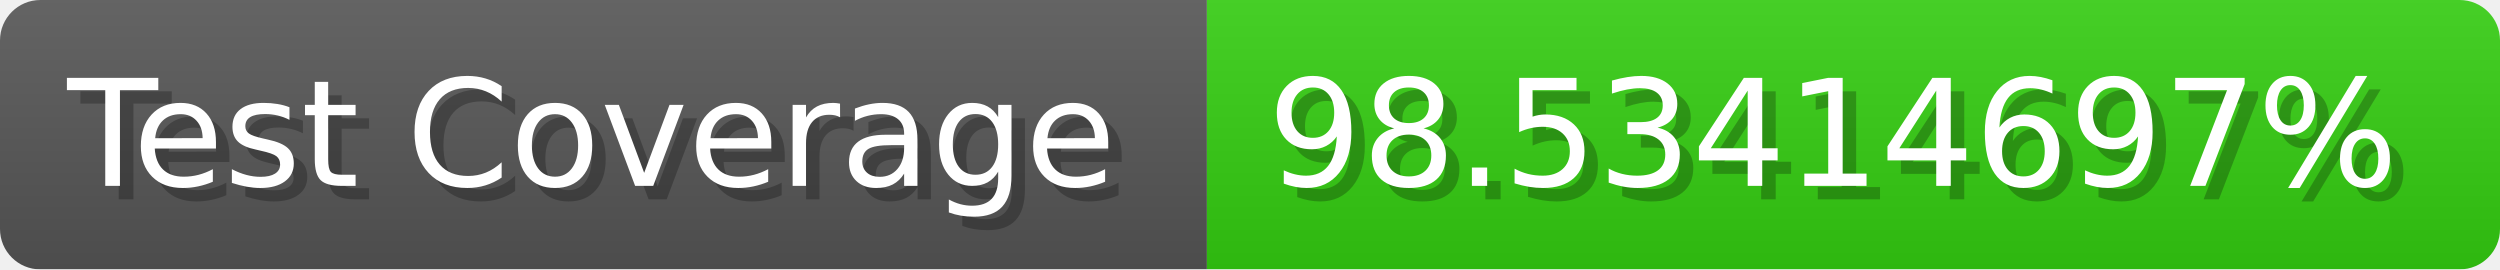
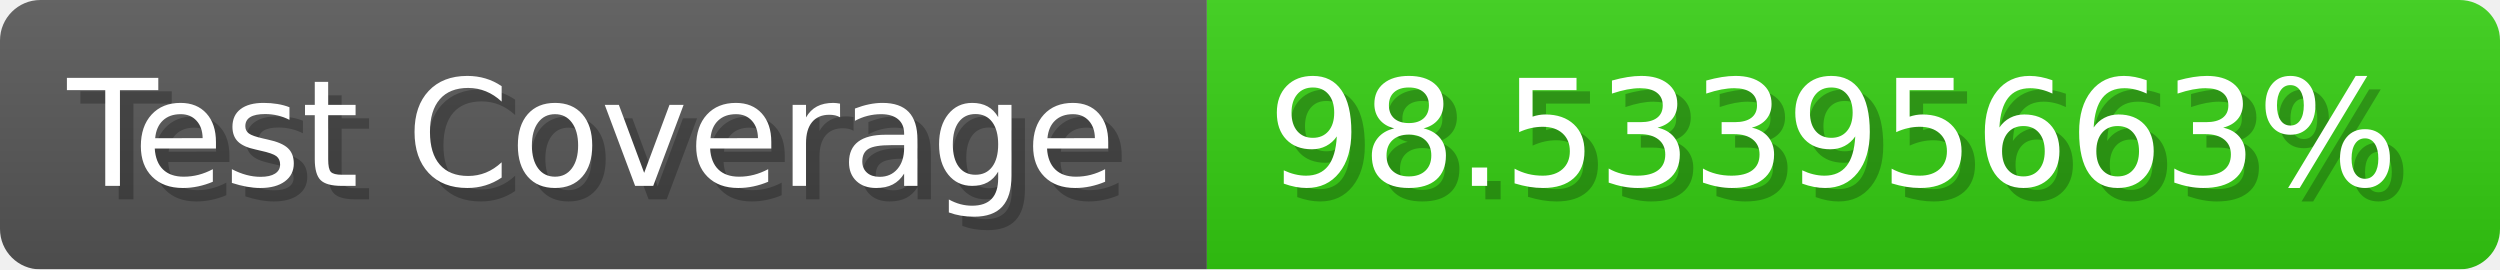
- <svg xmlns="http://www.w3.org/2000/svg" width="185.6" height="20" viewBox="0 0 1856 200" role="img" aria-label="Test Coverage: 98.53414697%">
+ <svg xmlns="http://www.w3.org/2000/svg" width="185.6" height="20" viewBox="0 0 1856 200" role="img" aria-label="Test Coverage: 98.53395663%">
  <linearGradient id="a" x2="0" y2="100%">
    <stop offset="0" stop-opacity=".1" stop-color="#EEE" />
    <stop offset="1" stop-opacity=".1" />
  </linearGradient>
  <mask id="m">
    <rect width="1856" height="200" rx="30" fill="#FFF" />
  </mask>
  <g mask="url(#m)">
    <rect width="896" height="200" fill="#555" />
    <rect width="960" height="200" fill="#3C1" x="896" />
    <rect width="1856" height="200" fill="url(#a)" />
  </g>
  <g aria-hidden="true" fill="#fff" text-anchor="start" font-family="Verdana,DejaVu Sans,sans-serif" font-size="110">
    <text x="60" y="148" textLength="796" fill="#000" opacity="0.25">Test Coverage</text>
    <text x="50" y="138" textLength="796">Test Coverage</text>
-     <text x="951" y="148" textLength="860" fill="#000" opacity="0.25">98.53414697%</text>
-     <text x="941" y="138" textLength="860">98.53414697%</text>
+     <text x="951" y="148" textLength="860" fill="#000" opacity="0.25">98.53395663%</text>
+     <text x="941" y="138" textLength="860">98.53395663%</text>
  </g>
</svg>
